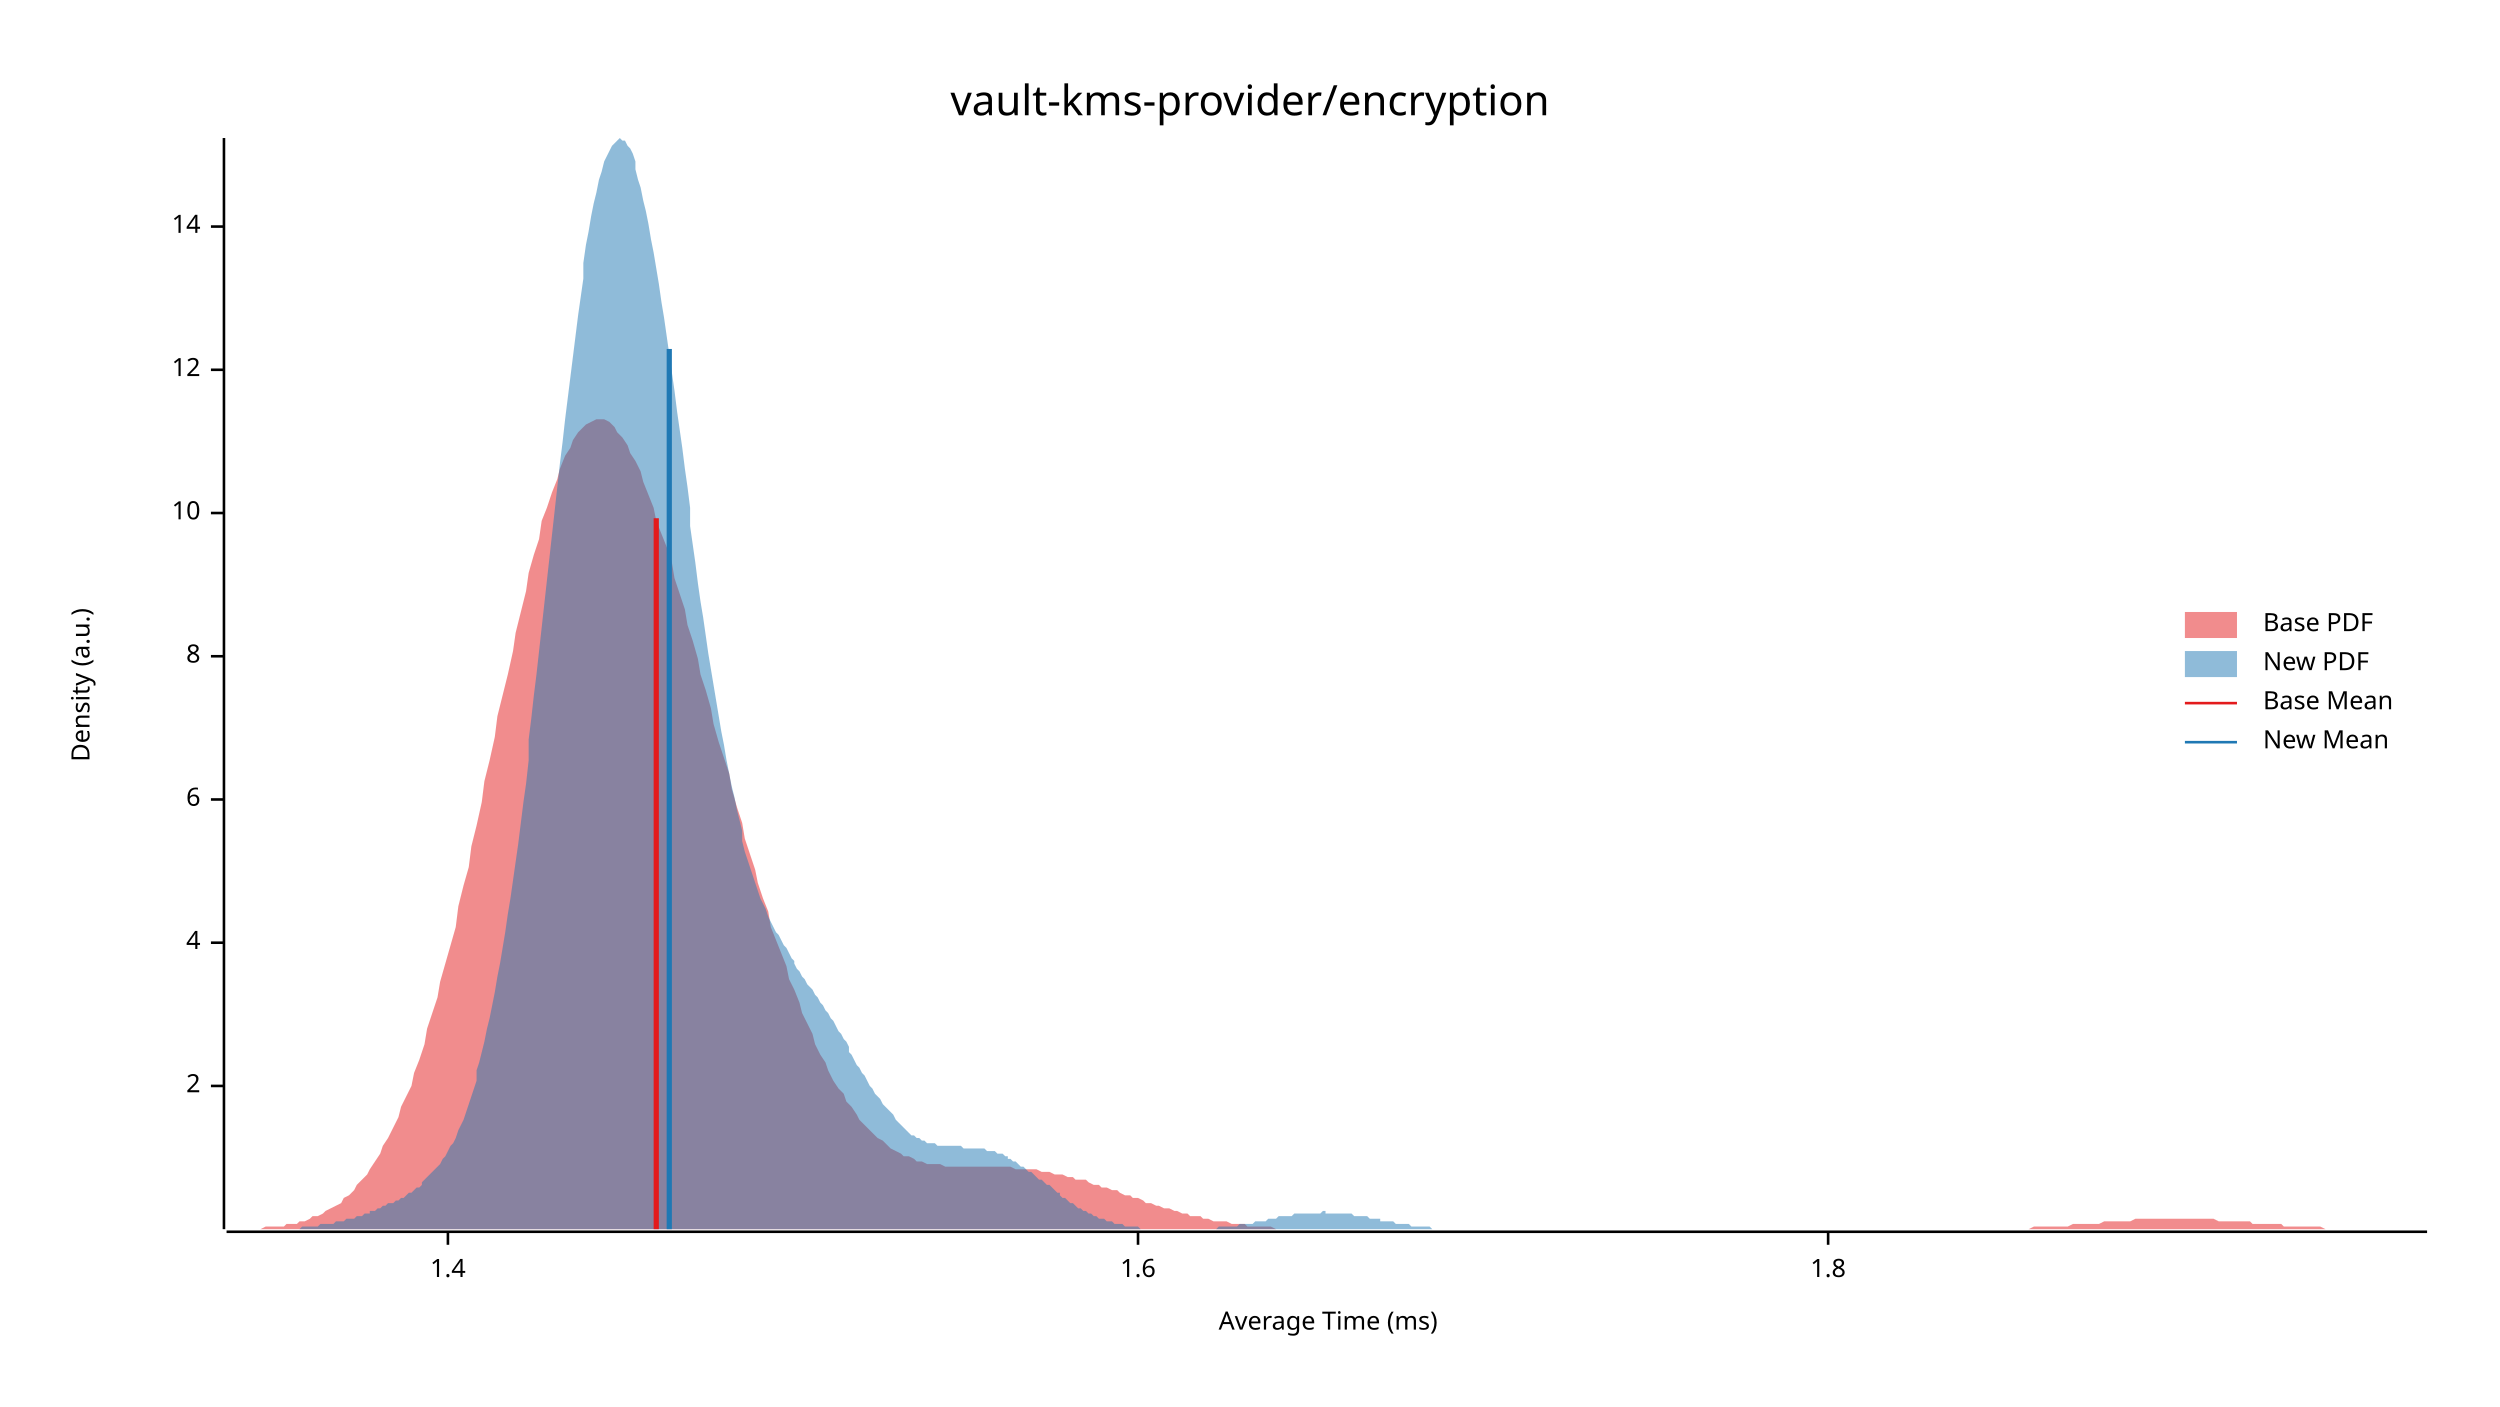
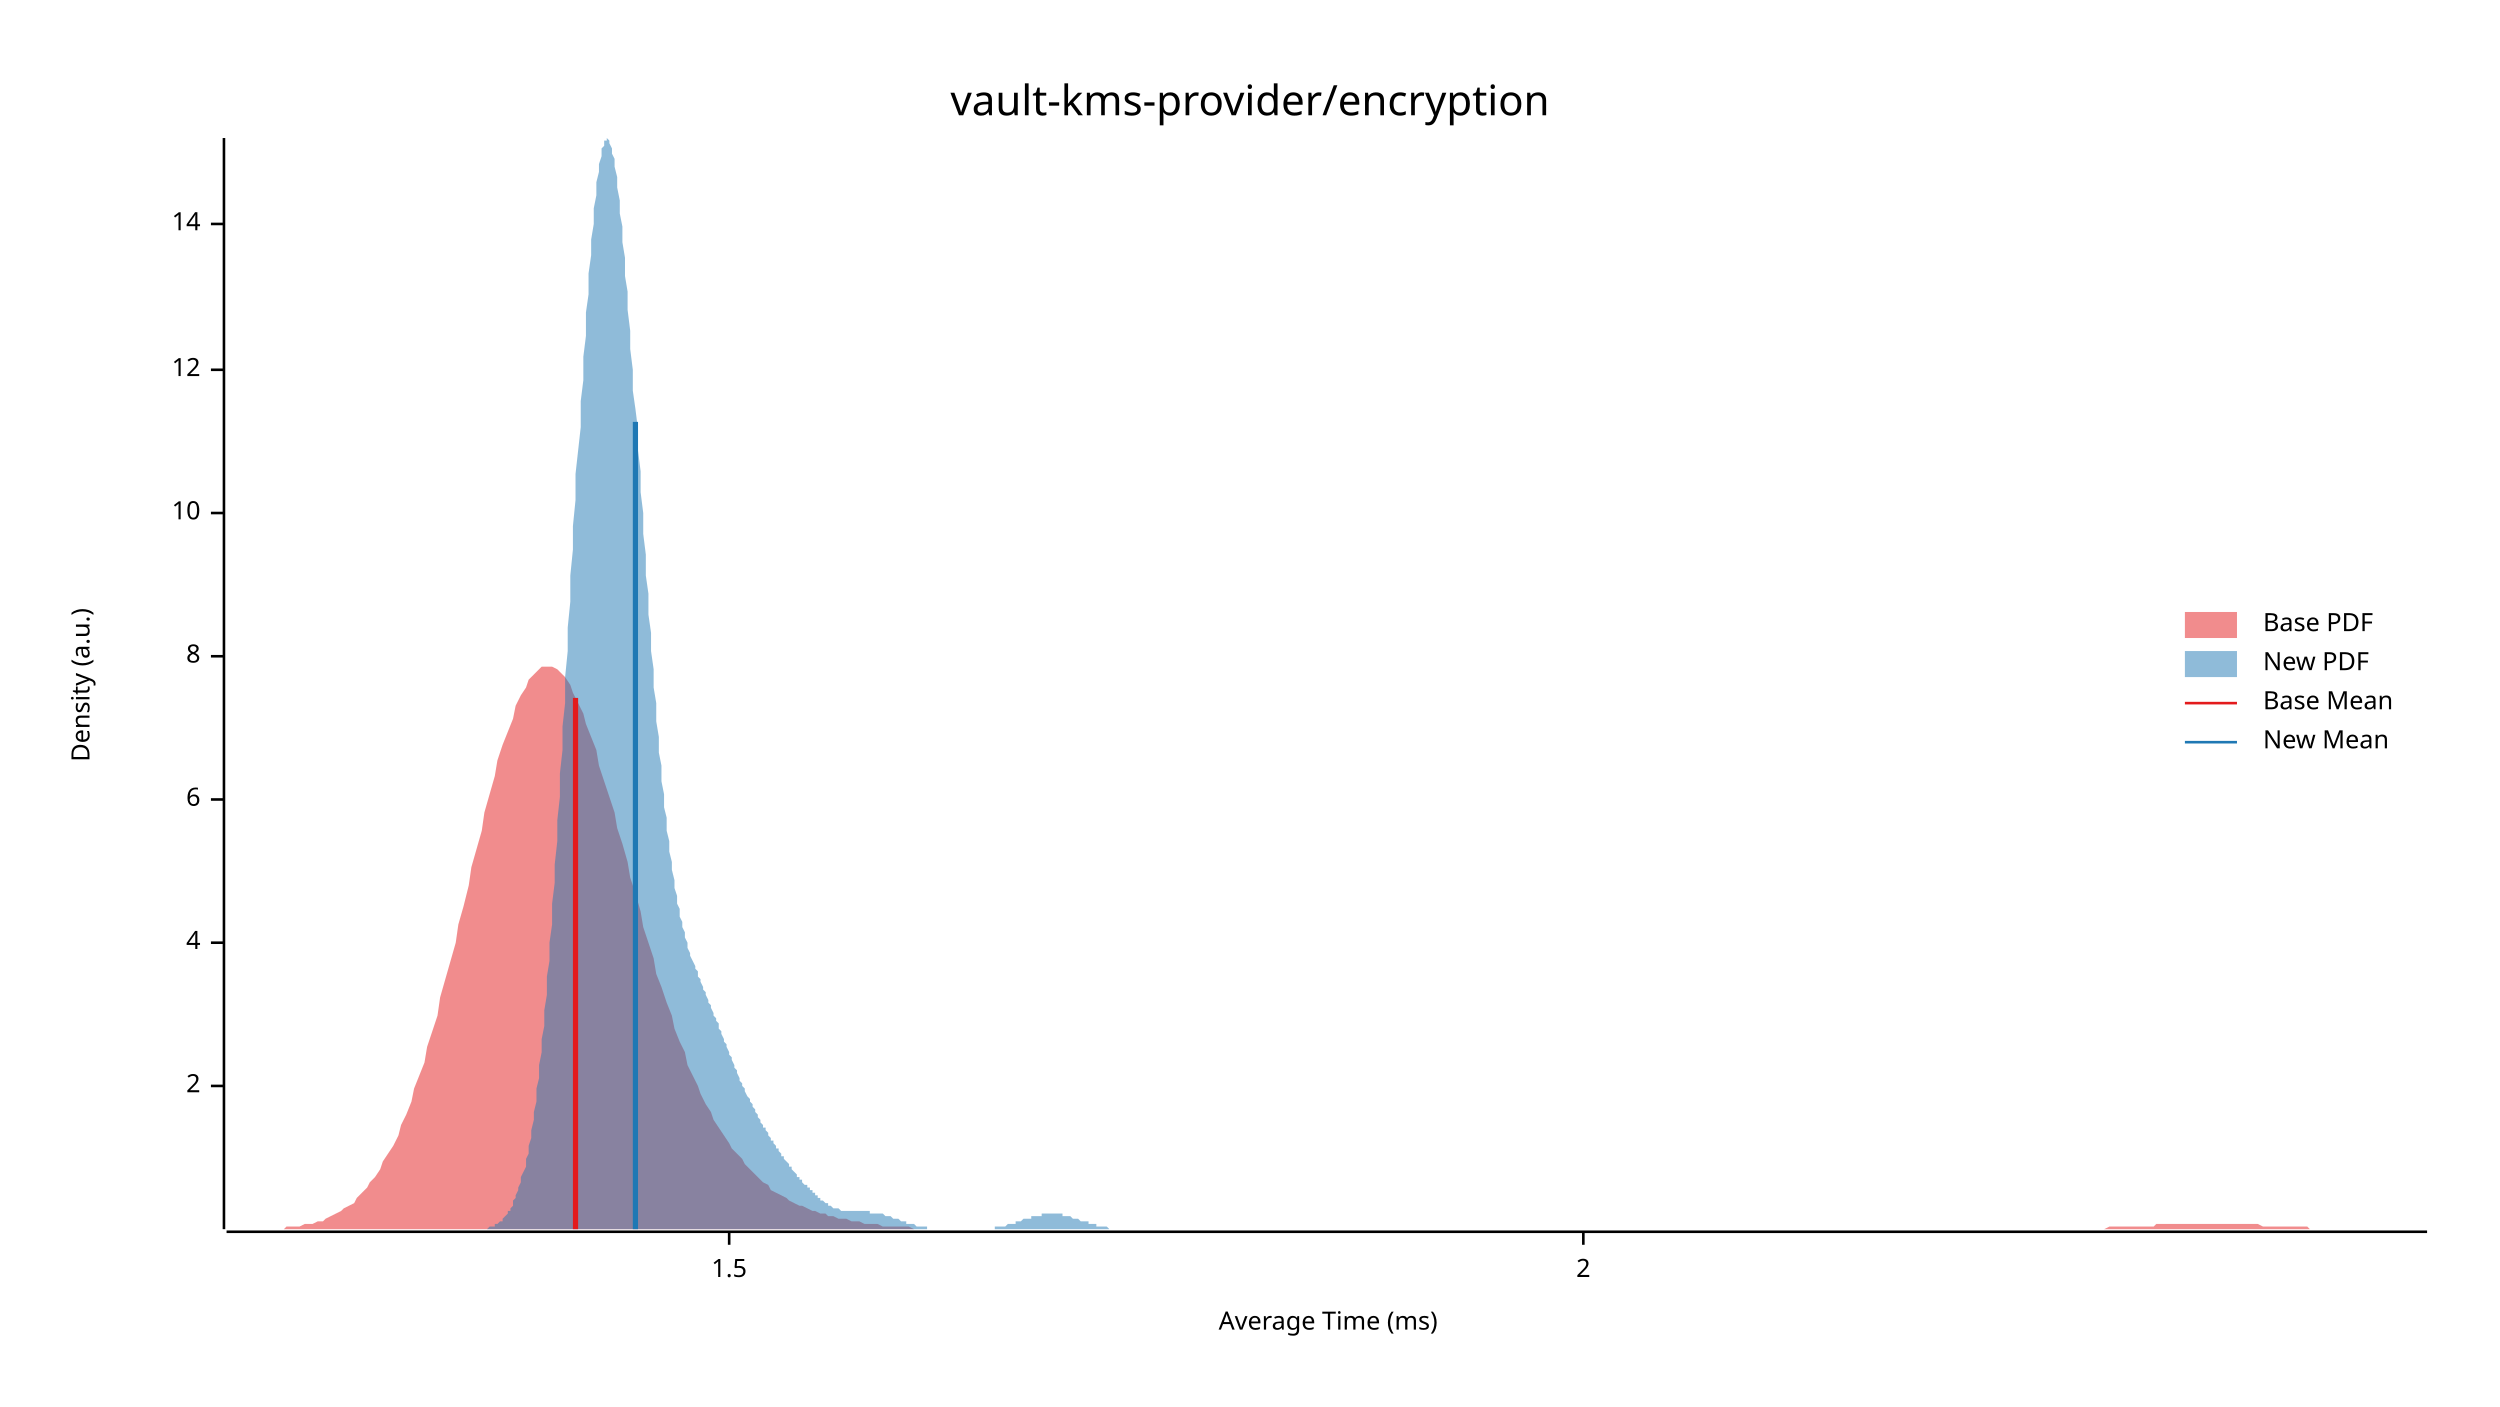
<svg xmlns="http://www.w3.org/2000/svg" width="960" height="540" viewBox="0 0 960 540">
  <text x="480" y="32" dy="0.76em" text-anchor="middle" font-family="sans-serif" font-size="16.129" opacity="1" fill="#000000">
vault-kms-provider/encryption
</text>
  <text x="27" y="263" dy="0.76em" text-anchor="middle" font-family="sans-serif" font-size="9.677" opacity="1" fill="#000000" transform="rotate(270, 27, 263)">
Density (a.u.)
</text>
  <text x="510" y="513" dy="-0.5ex" text-anchor="middle" font-family="sans-serif" font-size="9.677" opacity="1" fill="#000000">
Average Time (ms)
</text>
  <polyline fill="none" opacity="1" stroke="#000000" stroke-width="1" points="86,53 86,472 " />
  <text x="77" y="417" dy="0.5ex" text-anchor="end" font-family="sans-serif" font-size="9.677" opacity="1" fill="#000000">
2
</text>
  <polyline fill="none" opacity="1" stroke="#000000" stroke-width="1" points="81,417 86,417 " />
  <text x="77" y="362" dy="0.5ex" text-anchor="end" font-family="sans-serif" font-size="9.677" opacity="1" fill="#000000">
4
</text>
  <polyline fill="none" opacity="1" stroke="#000000" stroke-width="1" points="81,362 86,362 " />
  <text x="77" y="307" dy="0.5ex" text-anchor="end" font-family="sans-serif" font-size="9.677" opacity="1" fill="#000000">
6
</text>
  <polyline fill="none" opacity="1" stroke="#000000" stroke-width="1" points="81,307 86,307 " />
  <text x="77" y="252" dy="0.5ex" text-anchor="end" font-family="sans-serif" font-size="9.677" opacity="1" fill="#000000">
8
</text>
  <polyline fill="none" opacity="1" stroke="#000000" stroke-width="1" points="81,252 86,252 " />
  <text x="77" y="197" dy="0.5ex" text-anchor="end" font-family="sans-serif" font-size="9.677" opacity="1" fill="#000000">
10
</text>
  <polyline fill="none" opacity="1" stroke="#000000" stroke-width="1" points="81,197 86,197 " />
  <text x="77" y="142" dy="0.5ex" text-anchor="end" font-family="sans-serif" font-size="9.677" opacity="1" fill="#000000">
12
</text>
  <polyline fill="none" opacity="1" stroke="#000000" stroke-width="1" points="81,142 86,142 " />
-   <text x="77" y="87" dy="0.5ex" text-anchor="end" font-family="sans-serif" font-size="9.677" opacity="1" fill="#000000">
+   <text x="77" y="86" dy="0.5ex" text-anchor="end" font-family="sans-serif" font-size="9.677" opacity="1" fill="#000000">
14
</text>
-   <polyline fill="none" opacity="1" stroke="#000000" stroke-width="1" points="81,87 86,87 " />
+   <polyline fill="none" opacity="1" stroke="#000000" stroke-width="1" points="81,86 86,86 " />
  <polyline fill="none" opacity="1" stroke="#000000" stroke-width="1" points="87,473 932,473 " />
-   <text x="172" y="483" dy="0.76em" text-anchor="middle" font-family="sans-serif" font-size="9.677" opacity="1" fill="#000000">
- 1.4
+   <text x="280" y="483" dy="0.76em" text-anchor="middle" font-family="sans-serif" font-size="9.677" opacity="1" fill="#000000">
+ 1.5
</text>
-   <polyline fill="none" opacity="1" stroke="#000000" stroke-width="1" points="172,473 172,478 " />
-   <text x="437" y="483" dy="0.76em" text-anchor="middle" font-family="sans-serif" font-size="9.677" opacity="1" fill="#000000">
- 1.6
+   <polyline fill="none" opacity="1" stroke="#000000" stroke-width="1" points="280,473 280,478 " />
+   <text x="608" y="483" dy="0.76em" text-anchor="middle" font-family="sans-serif" font-size="9.677" opacity="1" fill="#000000">
+ 2
</text>
-   <polyline fill="none" opacity="1" stroke="#000000" stroke-width="1" points="437,473 437,478 " />
-   <text x="702" y="483" dy="0.76em" text-anchor="middle" font-family="sans-serif" font-size="9.677" opacity="1" fill="#000000">
- 1.8
- </text>
-   <polyline fill="none" opacity="1" stroke="#000000" stroke-width="1" points="702,473 702,478 " />
-   <polygon opacity="0.5" fill="#E31A1C" points="87,472 88,472 90,472 92,472 93,472 95,472 97,472 98,472 100,472 102,471 103,471 105,471 107,471 109,471 110,470 112,470 114,470 115,469 117,469 119,468 120,467 122,467 124,466 125,465 127,464 129,463 131,462 132,460 134,459 136,457 137,455 139,453 141,451 142,449 144,446 146,443 147,440 149,437 151,433 153,429 154,425 156,421 158,417 159,412 161,407 163,401 164,395 166,389 168,383 169,377 171,370 173,363 175,356 176,348 178,340 180,333 181,325 183,317 185,308 186,300 188,292 190,283 191,275 193,267 195,259 197,250 198,243 200,235 202,227 203,220 205,213 207,207 208,200 210,195 212,189 214,184 215,180 217,175 219,172 220,169 222,166 224,164 225,163 227,162 229,161 230,161 232,161 234,162 236,164 237,166 239,168 241,171 242,174 244,177 246,181 247,185 249,190 251,195 252,200 254,205 256,210 258,216 259,222 261,228 263,234 264,240 266,246 268,253 269,259 271,265 273,272 274,278 276,285 278,291 280,297 281,303 283,310 285,316 286,322 288,328 290,334 291,339 293,345 295,350 296,356 298,361 300,366 302,371 303,376 305,380 307,385 308,389 310,393 312,397 313,401 315,405 317,408 318,411 320,415 322,418 324,420 325,423 327,425 329,428 330,430 332,432 334,434 335,435 337,437 339,438 341,440 342,441 344,442 346,443 347,444 349,444 351,445 352,446 354,446 356,447 357,447 359,447 361,447 363,448 364,448 366,448 368,448 369,448 371,448 373,448 374,448 376,448 378,448 379,448 381,448 383,448 385,448 386,448 388,448 390,449 391,449 393,449 395,449 396,449 398,449 400,450 401,450 403,450 405,451 407,451 408,451 410,452 412,452 413,453 415,453 417,453 418,454 420,455 422,455 423,456 425,456 427,457 429,457 430,458 432,459 434,459 435,460 437,460 439,461 440,462 442,462 444,463 445,463 447,464 449,464 451,465 452,465 454,466 456,466 457,467 459,467 461,467 462,468 464,468 466,469 468,469 469,469 471,469 473,470 474,470 476,470 478,470 479,471 481,471 483,471 484,471 486,471 488,471 490,472 491,472 493,472 495,472 496,472 498,472 500,472 501,472 503,472 505,472 506,472 508,472 510,472 512,472 513,472 515,472 517,472 518,472 520,472 522,472 523,472 525,472 527,472 528,472 530,472 532,472 534,472 535,472 537,472 539,472 540,472 542,472 544,472 545,472 547,472 549,472 550,472 552,472 554,472 556,472 557,472 559,472 561,472 562,472 564,472 566,472 567,472 569,472 571,472 573,472 574,472 576,472 578,472 579,472 581,472 583,472 584,472 586,472 588,472 589,472 591,472 593,472 595,472 596,472 598,472 600,472 601,472 603,472 605,472 606,472 608,472 610,472 611,472 613,472 615,472 617,472 618,472 620,472 622,472 623,472 625,472 627,472 628,472 630,472 632,472 633,472 635,472 637,472 639,472 640,472 642,472 644,472 645,472 647,472 649,472 650,472 652,472 654,472 655,472 657,472 659,472 661,472 662,472 664,472 666,472 667,472 669,472 671,472 672,472 674,472 676,472 677,472 679,472 681,472 683,472 684,472 686,472 688,472 689,472 691,472 693,472 694,472 696,472 698,472 700,472 701,472 703,472 705,472 706,472 708,472 710,472 711,472 713,472 715,472 716,472 718,472 720,472 722,472 723,472 725,472 727,472 728,472 730,472 732,472 733,472 735,472 737,472 738,472 740,472 742,472 744,472 745,472 747,472 749,472 750,472 752,472 754,472 755,472 757,472 759,472 760,472 762,472 764,472 766,472 767,472 769,472 771,472 772,472 774,472 776,472 777,472 779,472 781,471 782,471 784,471 786,471 788,471 789,471 791,471 793,471 794,471 796,470 798,470 799,470 801,470 803,470 804,470 806,470 808,469 810,469 811,469 813,469 815,469 816,469 818,469 820,468 821,468 823,468 825,468 827,468 828,468 830,468 832,468 833,468 835,468 837,468 838,468 840,468 842,468 843,468 845,468 847,468 849,468 850,468 852,469 854,469 855,469 857,469 859,469 860,469 862,469 864,469 865,470 867,470 869,470 871,470 872,470 874,470 876,470 877,471 879,471 881,471 882,471 884,471 886,471 887,471 889,471 891,471 893,472 894,472 896,472 898,472 899,472 901,472 903,472 904,472 906,472 908,472 909,472 911,472 913,472 915,472 916,472 918,472 920,472 921,472 923,472 925,472 926,472 928,472 930,472 932,472 932,472 87,472 " />
-   <polygon opacity="0.5" fill="#1F78B4" points="95,472 96,472 97,472 98,472 99,472 100,472 101,472 101,472 102,472 103,472 104,472 105,472 106,472 107,472 108,472 109,472 110,472 111,472 112,472 113,472 114,472 115,472 116,471 117,471 118,471 119,471 120,471 121,471 122,471 122,471 123,470 124,470 125,470 126,470 127,470 128,470 129,469 130,469 131,469 132,469 133,468 134,468 135,468 136,468 137,467 138,467 139,467 140,466 141,466 142,466 142,465 143,465 144,465 145,464 146,464 147,463 148,463 149,462 150,462 151,462 152,461 153,461 154,460 155,460 156,459 157,458 158,458 159,457 160,456 161,456 162,455 162,454 163,453 164,452 165,451 166,450 167,449 168,448 169,447 170,445 171,444 172,442 173,440 174,439 175,437 176,434 177,432 178,430 179,427 180,424 181,421 182,418 183,415 183,411 184,408 185,404 186,400 187,395 188,391 189,386 190,381 191,375 192,370 193,364 194,358 195,351 196,345 197,338 198,331 199,324 200,316 201,308 202,301 203,292 203,284 204,276 205,267 206,259 207,250 208,241 209,232 210,223 211,214 212,205 213,196 214,187 215,178 216,170 217,161 218,153 219,145 220,137 221,129 222,121 223,114 224,107 224,101 225,94 226,89 227,83 228,78 229,74 230,69 231,66 232,62 233,60 234,58 235,56 236,55 237,54 238,53 239,54 240,54 241,56 242,57 243,59 244,62 244,65 245,69 246,72 247,77 248,81 249,86 250,92 251,97 252,103 253,109 254,116 255,122 256,129 257,136 258,143 259,150 260,158 261,165 262,172 263,180 264,187 265,195 265,202 266,209 267,216 268,224 269,231 270,237 271,244 272,251 273,257 274,263 275,269 276,275 277,281 278,286 279,292 280,297 281,302 282,306 283,311 284,315 285,319 285,323 286,327 287,330 288,333 289,336 290,339 291,342 292,345 293,347 294,349 295,352 296,354 297,356 298,358 299,359 300,361 301,363 302,364 303,366 304,368 305,369 305,370 306,372 307,373 308,375 309,376 310,378 311,379 312,380 313,382 314,383 315,385 316,386 317,388 318,389 319,391 320,392 321,394 322,396 323,397 324,399 325,400 326,402 326,404 327,405 328,407 329,409 330,410 331,412 332,413 333,415 334,417 335,418 336,420 337,421 338,422 339,424 340,425 341,426 342,427 343,428 344,430 345,431 346,432 346,432 347,433 348,434 349,435 350,436 351,436 352,437 353,437 354,438 355,438 356,439 357,439 358,439 359,439 360,440 361,440 362,440 363,440 364,440 365,440 366,440 367,440 367,440 368,440 369,440 370,441 371,441 372,441 373,441 374,441 375,441 376,441 377,441 378,441 379,442 380,442 381,442 382,442 383,443 384,443 385,443 386,444 387,444 387,445 388,445 389,446 390,446 391,447 392,448 393,448 394,449 395,450 396,450 397,451 398,452 399,453 400,453 401,454 402,455 403,455 404,456 405,457 406,458 407,458 407,459 408,460 409,460 410,461 411,462 412,462 413,463 414,464 415,464 416,465 417,465 418,466 419,466 420,467 421,467 422,468 423,468 424,468 425,469 426,469 427,469 428,470 428,470 429,470 430,470 431,470 432,471 433,471 434,471 435,471 436,471 437,471 438,472 439,472 440,472 441,472 442,472 443,472 444,472 445,472 446,472 447,472 448,472 448,472 449,472 450,472 451,472 452,472 453,472 454,472 455,472 456,472 457,472 458,472 459,472 460,472 461,472 462,472 463,472 464,472 465,472 466,472 467,472 468,471 469,471 469,471 470,471 471,471 472,471 473,471 474,471 475,471 476,470 477,470 478,470 479,470 480,470 481,470 482,469 483,469 484,469 485,469 486,469 487,468 488,468 489,468 489,468 490,468 491,467 492,467 493,467 494,467 495,467 496,467 497,466 498,466 499,466 500,466 501,466 502,466 503,466 504,466 505,466 506,466 507,466 508,465 509,465 509,466 510,466 511,466 512,466 513,466 514,466 515,466 516,466 517,466 518,466 519,466 520,467 521,467 522,467 523,467 524,467 525,467 526,468 527,468 528,468 529,468 530,468 530,469 531,469 532,469 533,469 534,469 535,469 536,470 537,470 538,470 539,470 540,470 541,470 542,471 543,471 544,471 545,471 546,471 547,471 548,471 549,471 550,472 550,472 551,472 552,472 553,472 554,472 555,472 556,472 557,472 558,472 559,472 560,472 561,472 562,472 563,472 564,472 565,472 566,472 567,472 568,472 569,472 570,472 571,472 571,472 95,472 " />
-   <polyline fill="none" opacity="1" stroke="#E31A1C" stroke-width="2" points="252,472 252,199 " />
-   <polyline fill="none" opacity="1" stroke="#1F78B4" stroke-width="2" points="257,472 257,134 " />
+   <polyline fill="none" opacity="1" stroke="#000000" stroke-width="1" points="608,473 608,478 " />
+   <polygon opacity="0.5" fill="#E31A1C" points="87,472 88,472 90,472 92,472 93,472 95,472 97,472 98,472 100,472 102,472 103,472 105,472 107,472 109,472 110,471 112,471 114,471 115,471 117,470 119,470 120,470 122,469 124,469 125,468 127,467 129,466 131,465 132,464 134,463 136,462 137,460 139,458 141,456 142,454 144,452 146,449 147,446 149,443 151,440 153,436 154,432 156,428 158,423 159,418 161,413 163,408 164,402 166,396 168,390 169,383 171,376 173,369 175,362 176,355 178,348 180,340 181,333 183,326 185,319 186,312 188,305 190,298 191,292 193,286 195,281 197,276 198,271 200,267 202,264 203,261 205,259 207,257 208,256 210,256 212,256 214,257 215,258 217,260 219,263 220,266 222,270 224,274 225,278 227,283 229,288 230,294 232,300 234,306 236,312 237,318 239,324 241,331 242,337 244,343 246,350 247,356 249,362 251,368 252,374 254,379 256,385 258,390 259,395 261,400 263,404 264,409 266,413 268,417 269,420 271,424 273,427 274,430 276,433 278,436 280,439 281,441 283,443 285,445 286,447 288,449 290,451 291,452 293,454 295,455 296,457 298,458 300,459 302,460 303,461 305,462 307,463 308,463 310,464 312,465 313,465 315,466 317,466 318,467 320,467 322,468 324,468 325,468 327,469 329,469 330,469 332,470 334,470 335,470 337,470 339,471 341,471 342,471 344,471 346,471 347,471 349,471 351,472 352,472 354,472 356,472 357,472 359,472 361,472 363,472 364,472 366,472 368,472 369,472 371,472 373,472 374,472 376,472 378,472 379,472 381,472 383,472 385,472 386,472 388,472 390,472 391,472 393,472 395,472 396,472 398,472 400,472 401,472 403,472 405,472 407,472 408,472 410,472 412,472 413,472 415,472 417,472 418,472 420,472 422,472 423,472 425,472 427,472 429,472 430,472 432,472 434,472 435,472 437,472 439,472 440,472 442,472 444,472 445,472 447,472 449,472 451,472 452,472 454,472 456,472 457,472 459,472 461,472 462,472 464,472 466,472 468,472 469,472 471,472 473,472 474,472 476,472 478,472 479,472 481,472 483,472 484,472 486,472 488,472 490,472 491,472 493,472 495,472 496,472 498,472 500,472 501,472 503,472 505,472 506,472 508,472 510,472 512,472 513,472 515,472 517,472 518,472 520,472 522,472 523,472 525,472 527,472 528,472 530,472 532,472 534,472 535,472 537,472 539,472 540,472 542,472 544,472 545,472 547,472 549,472 550,472 552,472 554,472 556,472 557,472 559,472 561,472 562,472 564,472 566,472 567,472 569,472 571,472 573,472 574,472 576,472 578,472 579,472 581,472 583,472 584,472 586,472 588,472 589,472 591,472 593,472 595,472 596,472 598,472 600,472 601,472 603,472 605,472 606,472 608,472 610,472 611,472 613,472 615,472 617,472 618,472 620,472 622,472 623,472 625,472 627,472 628,472 630,472 632,472 633,472 635,472 637,472 639,472 640,472 642,472 644,472 645,472 647,472 649,472 650,472 652,472 654,472 655,472 657,472 659,472 661,472 662,472 664,472 666,472 667,472 669,472 671,472 672,472 674,472 676,472 677,472 679,472 681,472 683,472 684,472 686,472 688,472 689,472 691,472 693,472 694,472 696,472 698,472 700,472 701,472 703,472 705,472 706,472 708,472 710,472 711,472 713,472 715,472 716,472 718,472 720,472 722,472 723,472 725,472 727,472 728,472 730,472 732,472 733,472 735,472 737,472 738,472 740,472 742,472 744,472 745,472 747,472 749,472 750,472 752,472 754,472 755,472 757,472 759,472 760,472 762,472 764,472 766,472 767,472 769,472 771,472 772,472 774,472 776,472 777,472 779,472 781,472 782,472 784,472 786,472 788,472 789,472 791,472 793,472 794,472 796,472 798,472 799,472 801,472 803,472 804,472 806,472 808,472 810,471 811,471 813,471 815,471 816,471 818,471 820,471 821,471 823,471 825,471 827,471 828,470 830,470 832,470 833,470 835,470 837,470 838,470 840,470 842,470 843,470 845,470 847,470 849,470 850,470 852,470 854,470 855,470 857,470 859,470 860,470 862,470 864,470 865,470 867,470 869,471 871,471 872,471 874,471 876,471 877,471 879,471 881,471 882,471 884,471 886,471 887,472 889,472 891,472 893,472 894,472 896,472 898,472 899,472 901,472 903,472 904,472 906,472 908,472 909,472 911,472 913,472 915,472 916,472 918,472 920,472 921,472 923,472 925,472 926,472 928,472 930,472 932,472 932,472 87,472 " />
+   <polygon opacity="0.5" fill="#1F78B4" points="182,472 183,472 183,472 184,472 184,472 185,472 185,472 186,472 186,472 187,472 187,472 188,471 188,471 189,471 189,471 190,471 190,470 191,470 191,470 192,469 192,469 193,469 193,468 194,467 194,467 195,466 195,465 196,465 196,464 197,463 197,461 198,460 198,459 199,457 199,456 200,454 200,452 201,450 202,448 202,445 203,443 203,440 204,437 204,434 205,430 205,427 206,423 206,418 207,414 207,409 208,404 208,399 209,394 209,388 210,382 210,375 211,369 211,362 212,355 212,347 213,339 213,332 214,323 214,315 215,306 215,297 216,288 216,279 217,270 217,260 218,250 218,241 219,231 219,221 220,211 220,202 221,192 221,182 222,173 223,164 223,154 224,146 224,137 225,129 225,120 226,113 226,105 227,98 227,92 228,86 228,80 229,75 229,70 230,66 230,63 231,60 231,57 232,56 232,54 233,54 233,53 234,54 234,55 235,57 235,59 236,61 236,64 237,68 237,72 238,77 238,82 239,87 239,93 240,99 240,106 241,112 241,119 242,127 242,134 243,142 243,150 244,157 245,165 245,173 246,181 246,189 247,197 247,205 248,213 248,221 249,228 249,236 250,243 250,250 251,257 251,264 252,270 252,277 253,283 253,289 254,294 254,300 255,305 255,310 256,314 256,319 257,323 257,327 258,331 258,334 259,338 259,341 260,344 260,347 261,349 261,352 262,354 262,356 263,358 263,360 264,362 264,364 265,366 265,367 266,369 267,371 267,372 268,373 268,375 269,376 269,377 270,379 270,380 271,381 271,382 272,384 272,385 273,386 273,387 274,389 274,390 275,391 275,392 276,393 276,395 277,396 277,397 278,399 278,400 279,401 279,402 280,404 280,405 281,406 281,407 282,409 282,410 283,411 283,412 284,414 284,415 285,416 285,417 286,418 286,419 287,421 288,422 288,423 289,424 289,425 290,426 290,427 291,428 291,429 292,430 292,431 293,432 293,433 294,433 294,434 295,435 295,436 296,437 296,438 297,438 297,439 298,440 298,441 299,441 299,442 300,443 300,444 301,444 301,445 302,446 302,446 303,447 303,448 304,448 304,449 305,450 305,450 306,451 306,452 307,452 307,453 308,453 308,454 309,455 310,455 310,456 311,456 311,457 312,457 312,458 313,458 313,459 314,459 314,460 315,460 315,461 316,461 316,461 317,462 317,462 318,462 318,463 319,463 319,463 320,464 320,464 321,464 321,464 322,464 322,464 323,465 323,465 324,465 324,465 325,465 325,465 326,465 326,465 327,465 327,465 328,465 328,465 329,465 329,465 330,465 331,465 331,465 332,465 332,465 333,465 333,465 334,465 334,466 335,466 335,466 336,466 336,466 337,466 337,466 338,466 338,466 339,466 339,466 340,467 340,467 341,467 341,467 342,467 342,467 343,468 343,468 344,468 344,468 345,468 345,468 346,469 346,469 347,469 347,469 348,469 348,470 349,470 349,470 350,470 350,470 351,470 351,470 352,471 353,471 353,471 354,471 354,471 355,471 355,471 356,471 356,472 357,472 357,472 358,472 358,472 359,472 359,472 360,472 360,472 361,472 361,472 362,472 362,472 363,472 363,472 364,472 364,472 365,472 365,472 366,472 366,472 367,472 367,472 368,472 368,472 369,472 369,472 370,472 370,472 371,472 371,472 372,472 372,472 373,472 374,472 374,472 375,472 375,472 376,472 376,472 377,472 377,472 378,472 378,472 379,472 379,472 380,472 380,472 381,472 381,472 382,472 382,471 383,471 383,471 384,471 384,471 385,471 385,471 386,471 386,471 387,470 387,470 388,470 388,470 389,470 389,470 390,470 390,469 391,469 391,469 392,469 392,469 393,468 393,468 394,468 394,468 395,468 396,468 396,467 397,467 397,467 398,467 398,467 399,467 399,467 400,467 400,466 401,466 401,466 402,466 402,466 403,466 403,466 404,466 404,466 405,466 405,466 406,466 406,466 407,466 407,466 408,466 408,467 409,467 409,467 410,467 410,467 411,467 411,467 412,468 412,468 413,468 413,468 414,468 414,468 415,469 415,469 416,469 417,469 417,469 418,469 418,470 419,470 419,470 420,470 420,470 421,470 421,471 422,471 422,471 423,471 423,471 424,471 424,471 425,471 425,471 426,472 426,472 427,472 427,472 428,472 428,472 429,472 429,472 430,472 430,472 431,472 431,472 432,472 432,472 433,472 433,472 434,472 434,472 435,472 435,472 436,472 436,472 437,472 437,472 437,472 182,472 " />
+   <polyline fill="none" opacity="1" stroke="#E31A1C" stroke-width="2" points="221,472 221,268 " />
+   <polyline fill="none" opacity="1" stroke="#1F78B4" stroke-width="2" points="244,472 244,162 " />
  <text x="869" y="235" dy="0.76em" text-anchor="start" font-family="sans-serif" font-size="9.677" opacity="1" fill="#000000">
Base PDF
</text>
  <text x="869" y="250" dy="0.76em" text-anchor="start" font-family="sans-serif" font-size="9.677" opacity="1" fill="#000000">
New PDF
</text>
  <text x="869" y="265" dy="0.76em" text-anchor="start" font-family="sans-serif" font-size="9.677" opacity="1" fill="#000000">
Base Mean
</text>
  <text x="869" y="280" dy="0.76em" text-anchor="start" font-family="sans-serif" font-size="9.677" opacity="1" fill="#000000">
New Mean
</text>
  <rect x="839" y="235" width="20" height="10" opacity="0.5" fill="#E31A1C" stroke="none" />
  <rect x="839" y="250" width="20" height="10" opacity="0.5" fill="#1F78B4" stroke="none" />
  <polyline fill="none" opacity="1" stroke="#E31A1C" stroke-width="1" points="839,270 859,270 " />
  <polyline fill="none" opacity="1" stroke="#1F78B4" stroke-width="1" points="839,285 859,285 " />
</svg>
